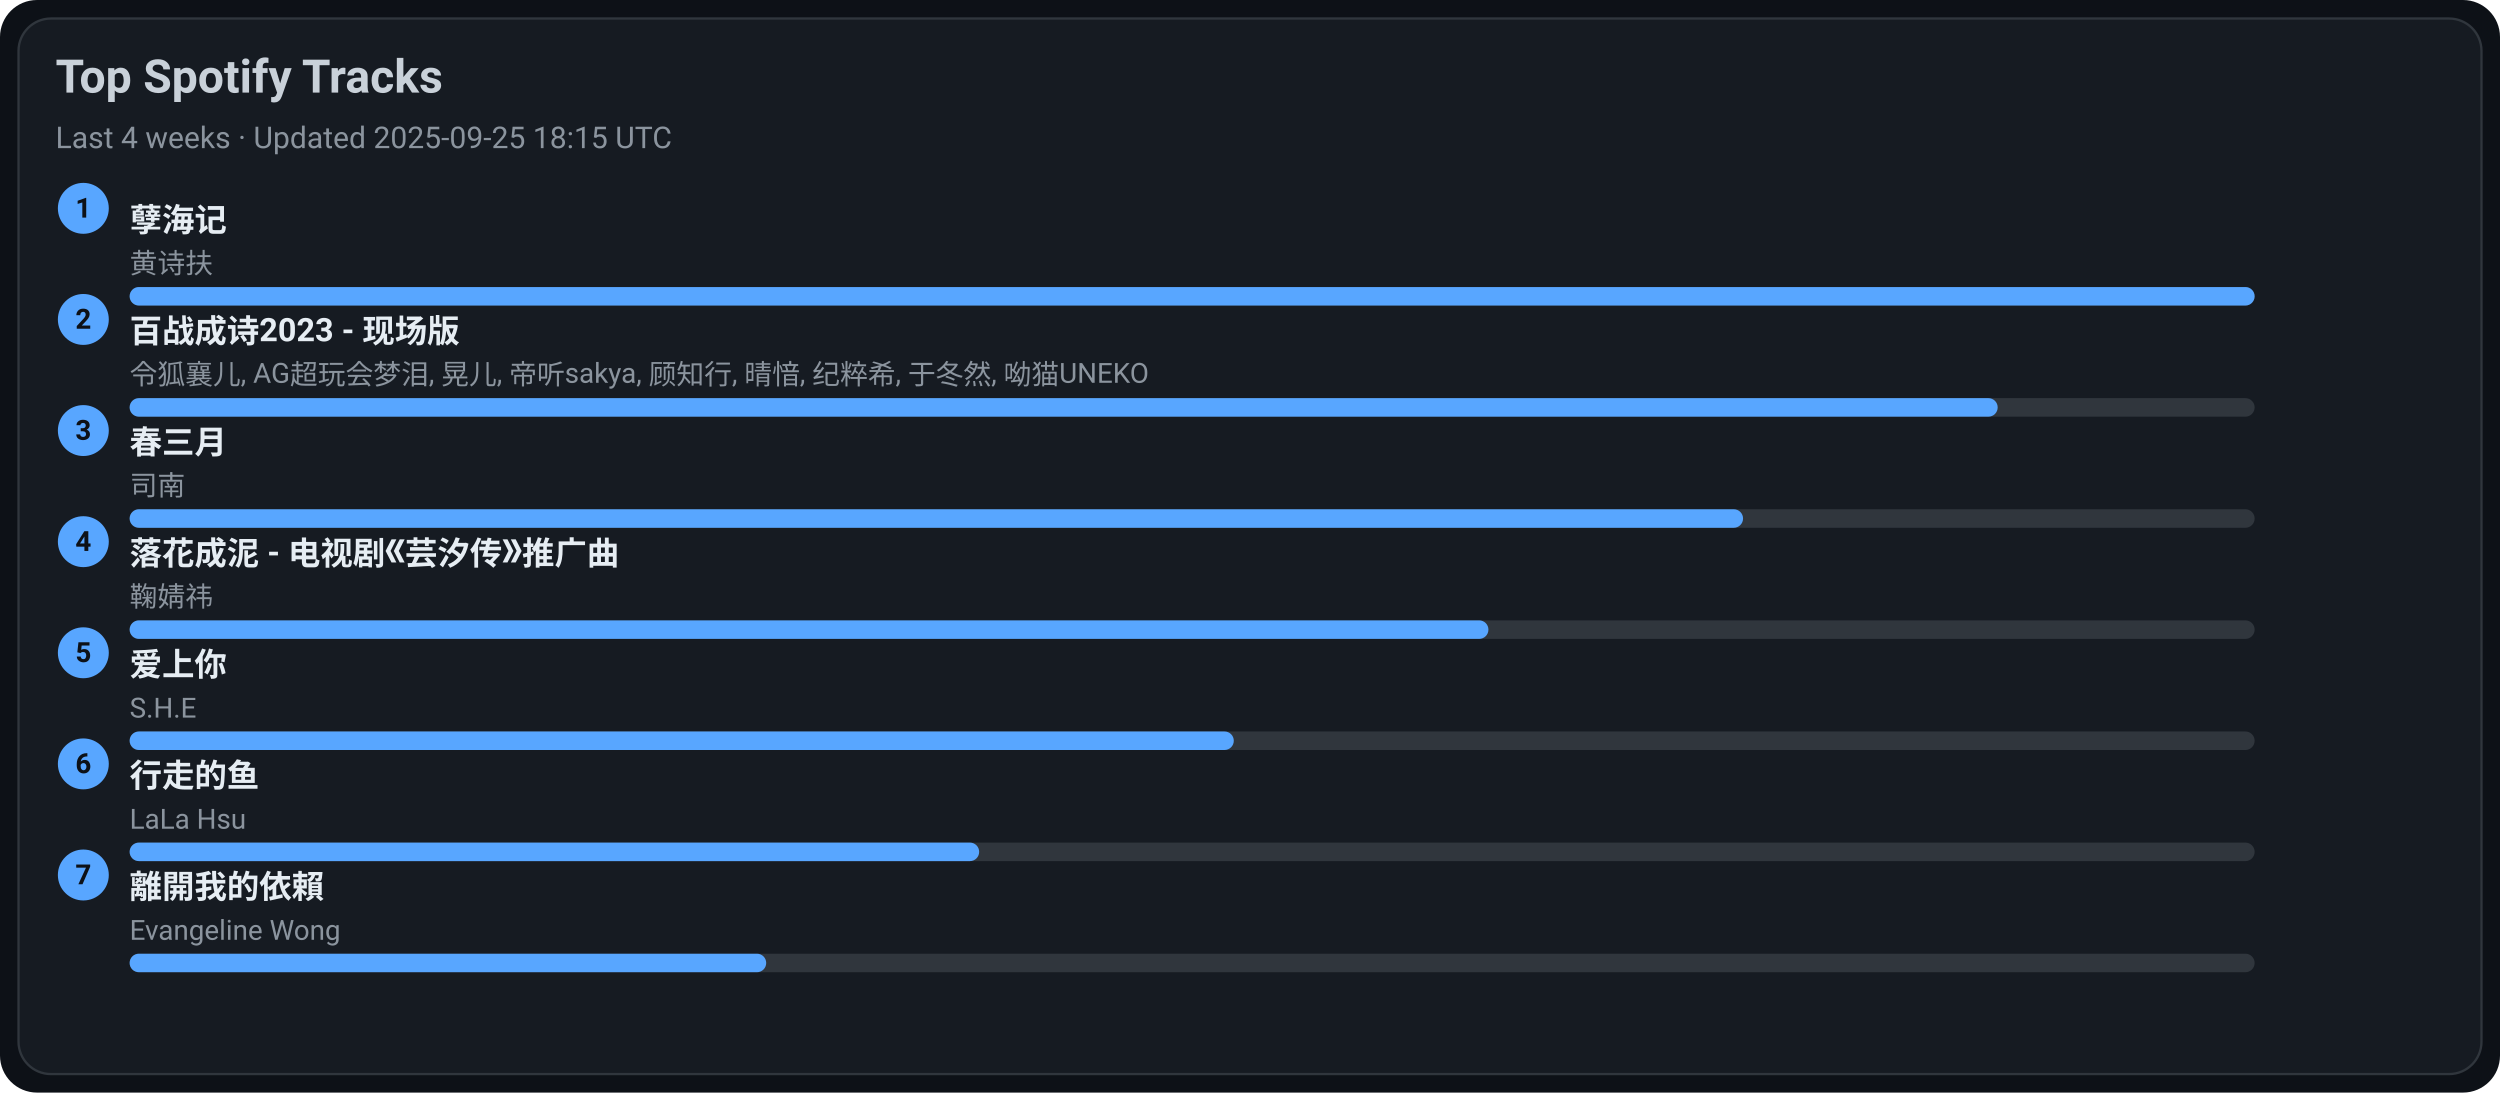
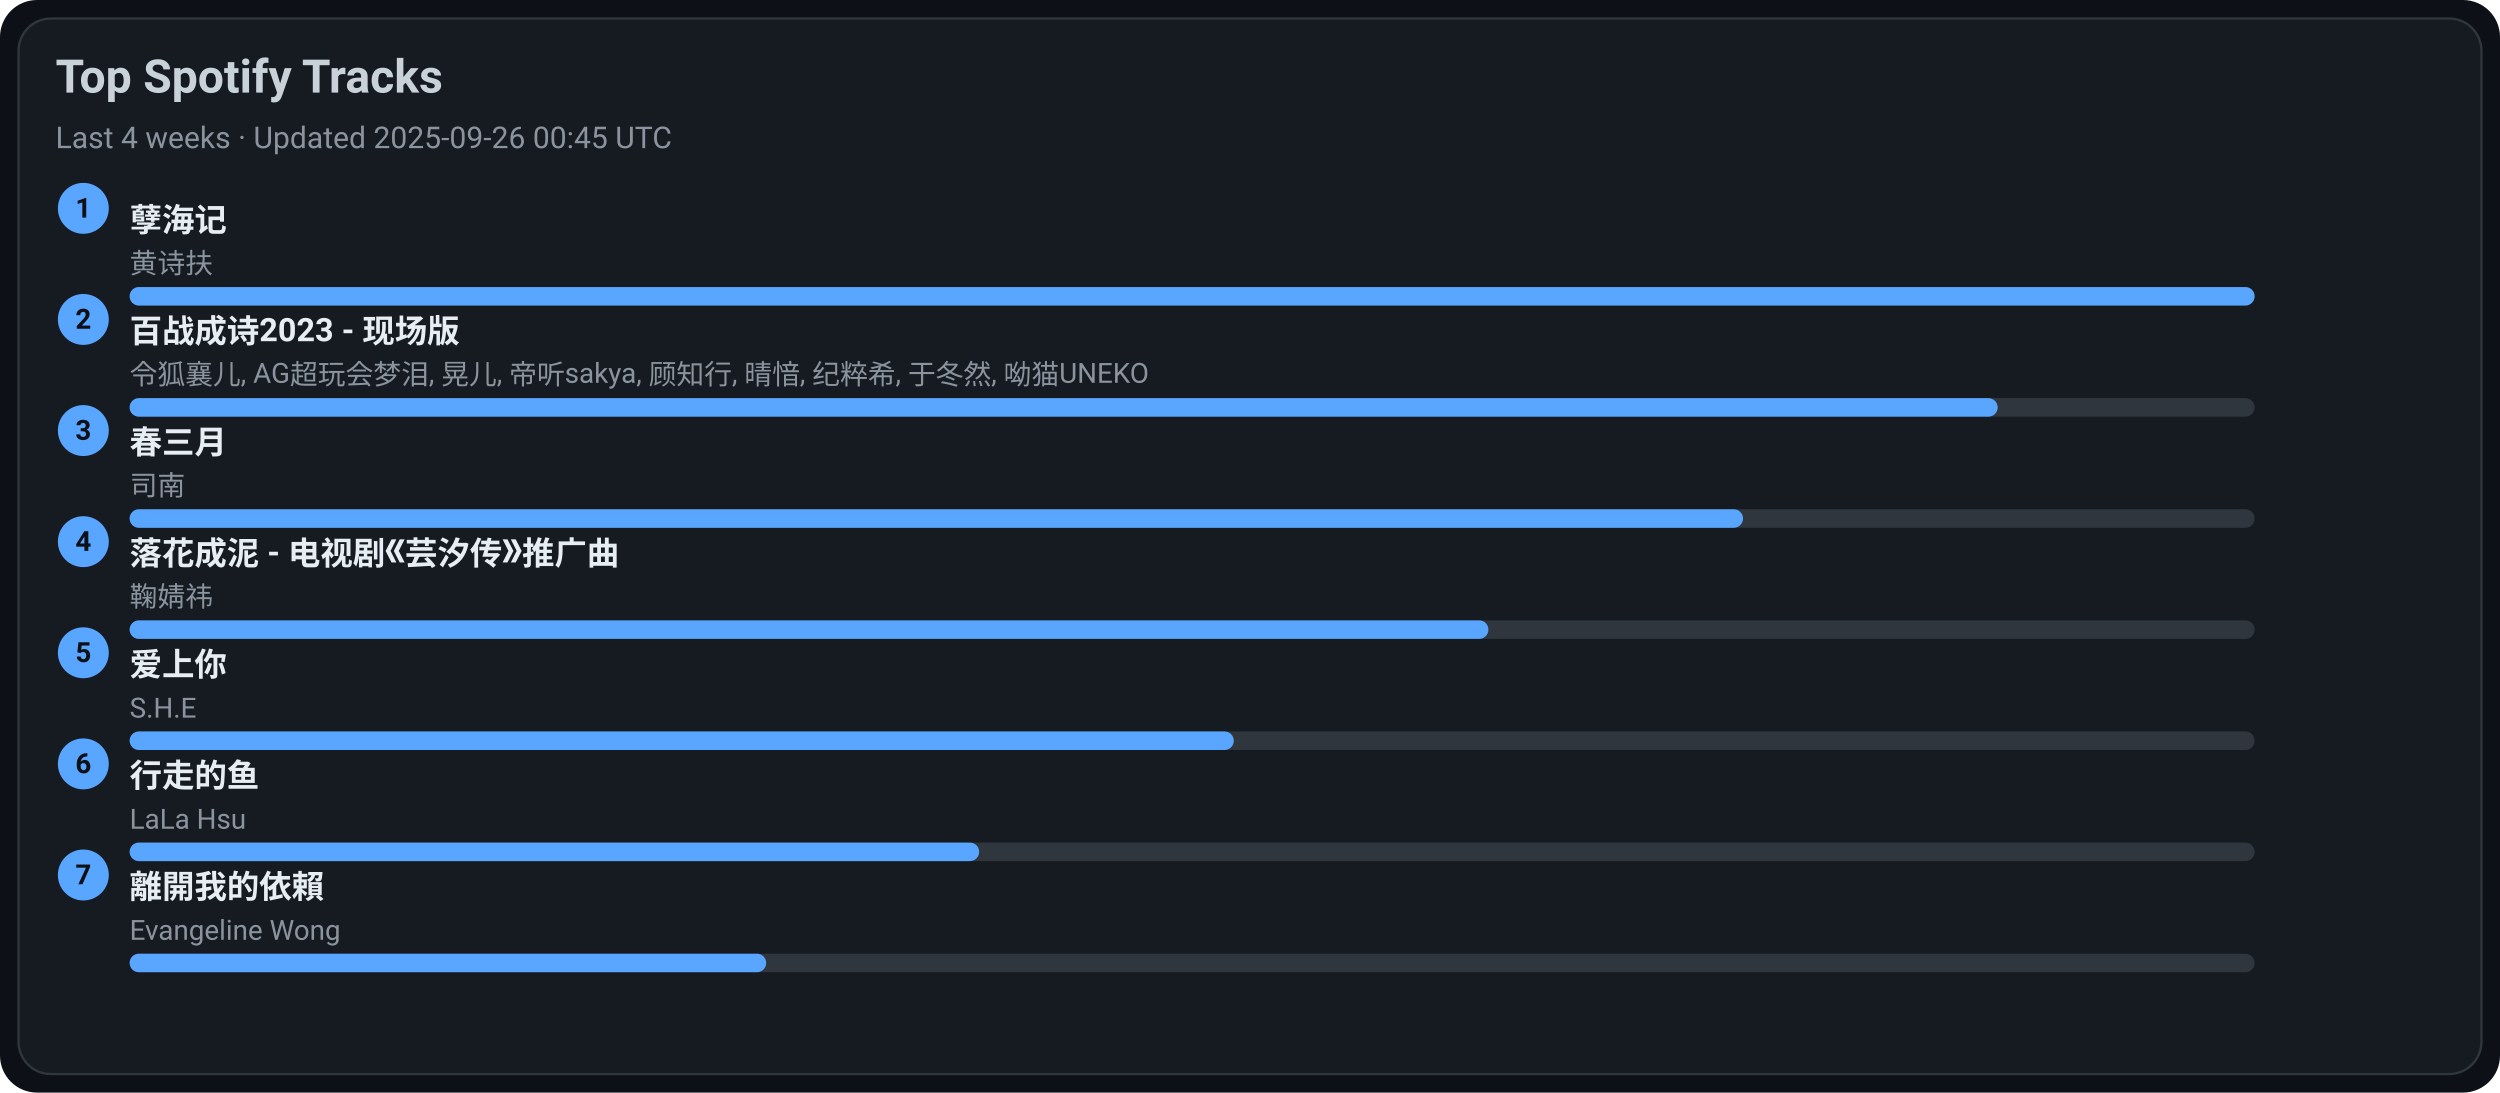
<svg xmlns="http://www.w3.org/2000/svg" width="1080" height="472" viewBox="0 0 1080 472">
  <style>text{font-family:-apple-system,BlinkMacSystemFont,Segoe UI,Roboto,Ubuntu,Helvetica Neue,Arial,Noto Sans,sans-serif}</style>
  <rect width="1080" height="472" rx="16" fill="#0d1117" />
  <rect x="8" y="8" width="1064" height="456" rx="14" fill="#161b22" stroke="#30363d" />
  <text x="24" y="40" font-size="20" fill="#c9d1d9" font-weight="600">Top Spotify Tracks</text>
-   <text x="24" y="64" font-size="13" fill="#8b949e">Last 4 weeks · Updated 2025-09-25 18:15 UTC</text>
+   <text x="24" y="64" font-size="13" fill="#8b949e">Last 4 weeks · Updated 2025-09-26 00:45 UTC</text>
  <circle cx="36" cy="90" r="11" fill="#58a6ff" />
  <text x="36" y="94" text-anchor="middle" font-size="12" fill="#0d1117" font-weight="700">1</text>
  <a href="https://open.spotify.com/track/3eIovUMhirNN6btJbpzNqD" target="_blank" rel="noopener noreferrer">
    <text x="56" y="100" font-size="14" fill="#e6edf3" font-weight="600">孽海记</text>
  </a>
  <text x="56" y="118" font-size="12" fill="#8b949e">黄诗扶</text>
  <rect x="56" y="124" width="918" height="8" rx="4" fill="#30363d" />
  <rect x="56" y="124" width="918" height="8" rx="4" fill="#58a6ff" />
  <circle cx="36" cy="138" r="11" fill="#58a6ff" />
  <text x="36" y="142" text-anchor="middle" font-size="12" fill="#0d1117" font-weight="700">2</text>
  <a href="https://open.spotify.com/track/2gttnS8fWnDwziLFt2TLEi" target="_blank" rel="noopener noreferrer">
    <text x="56" y="148" font-size="14" fill="#e6edf3" font-weight="600">百战成诗2023 - 现场版</text>
  </a>
  <text x="56" y="166" font-size="12" fill="#8b949e">令狐襄儿, AG超玩会梦泪, 晃儿, 帝听sakya, 顾知行, 晴愔, 纪粹希, 于冬然, 呦猫UNEKO</text>
  <rect x="56" y="172" width="918" height="8" rx="4" fill="#30363d" />
  <rect x="56" y="172" width="807" height="8" rx="4" fill="#58a6ff" />
  <circle cx="36" cy="186" r="11" fill="#58a6ff" />
  <text x="36" y="190" text-anchor="middle" font-size="12" fill="#0d1117" font-weight="700">3</text>
  <a href="https://open.spotify.com/track/5A9BOP4WTk2UayDlMb8w98" target="_blank" rel="noopener noreferrer">
    <text x="56" y="196" font-size="14" fill="#e6edf3" font-weight="600">春三月</text>
  </a>
  <text x="56" y="214" font-size="12" fill="#8b949e">司南</text>
  <rect x="56" y="220" width="918" height="8" rx="4" fill="#30363d" />
  <rect x="56" y="220" width="697" height="8" rx="4" fill="#58a6ff" />
  <circle cx="36" cy="234" r="11" fill="#58a6ff" />
  <text x="36" y="238" text-anchor="middle" font-size="12" fill="#0d1117" font-weight="700">4</text>
  <a href="https://open.spotify.com/track/3kOZsJz3crGIWWHeoCNa0O" target="_blank" rel="noopener noreferrer">
    <text x="56" y="244" font-size="14" fill="#e6edf3" font-weight="600">落花成泥 - 电视剧《芸汐传》推广曲</text>
  </a>
  <text x="56" y="262" font-size="12" fill="#8b949e">鞠婧祎</text>
  <rect x="56" y="268" width="918" height="8" rx="4" fill="#30363d" />
  <rect x="56" y="268" width="587" height="8" rx="4" fill="#58a6ff" />
  <circle cx="36" cy="282" r="11" fill="#58a6ff" />
  <text x="36" y="286" text-anchor="middle" font-size="12" fill="#0d1117" font-weight="700">5</text>
  <a href="https://open.spotify.com/track/4hcNpo1rtbzyNswsM5byTf" target="_blank" rel="noopener noreferrer">
    <text x="56" y="292" font-size="14" fill="#e6edf3" font-weight="600">爱上你</text>
  </a>
  <text x="56" y="310" font-size="12" fill="#8b949e">S.H.E</text>
  <rect x="56" y="316" width="918" height="8" rx="4" fill="#30363d" />
  <rect x="56" y="316" width="477" height="8" rx="4" fill="#58a6ff" />
  <circle cx="36" cy="330" r="11" fill="#58a6ff" />
  <text x="36" y="334" text-anchor="middle" font-size="12" fill="#0d1117" font-weight="700">6</text>
  <a href="https://open.spotify.com/track/5tGyQ1cWTaHBfZSHWr8AZb" target="_blank" rel="noopener noreferrer">
    <text x="56" y="340" font-size="14" fill="#e6edf3" font-weight="600">行走的鱼</text>
  </a>
  <text x="56" y="358" font-size="12" fill="#8b949e">LaLa Hsu</text>
  <rect x="56" y="364" width="918" height="8" rx="4" fill="#30363d" />
  <rect x="56" y="364" width="367" height="8" rx="4" fill="#58a6ff" />
  <circle cx="36" cy="378" r="11" fill="#58a6ff" />
  <text x="36" y="382" text-anchor="middle" font-size="12" fill="#0d1117" font-weight="700">7</text>
  <a href="https://open.spotify.com/track/28VBdtYc5Cpmey4Cpvcrby" target="_blank" rel="noopener noreferrer">
    <text x="56" y="388" font-size="14" fill="#e6edf3" font-weight="600">離開我的依賴</text>
  </a>
  <text x="56" y="406" font-size="12" fill="#8b949e">Evangeline Wong</text>
  <rect x="56" y="412" width="918" height="8" rx="4" fill="#30363d" />
  <rect x="56" y="412" width="275" height="8" rx="4" fill="#58a6ff" />
</svg>
